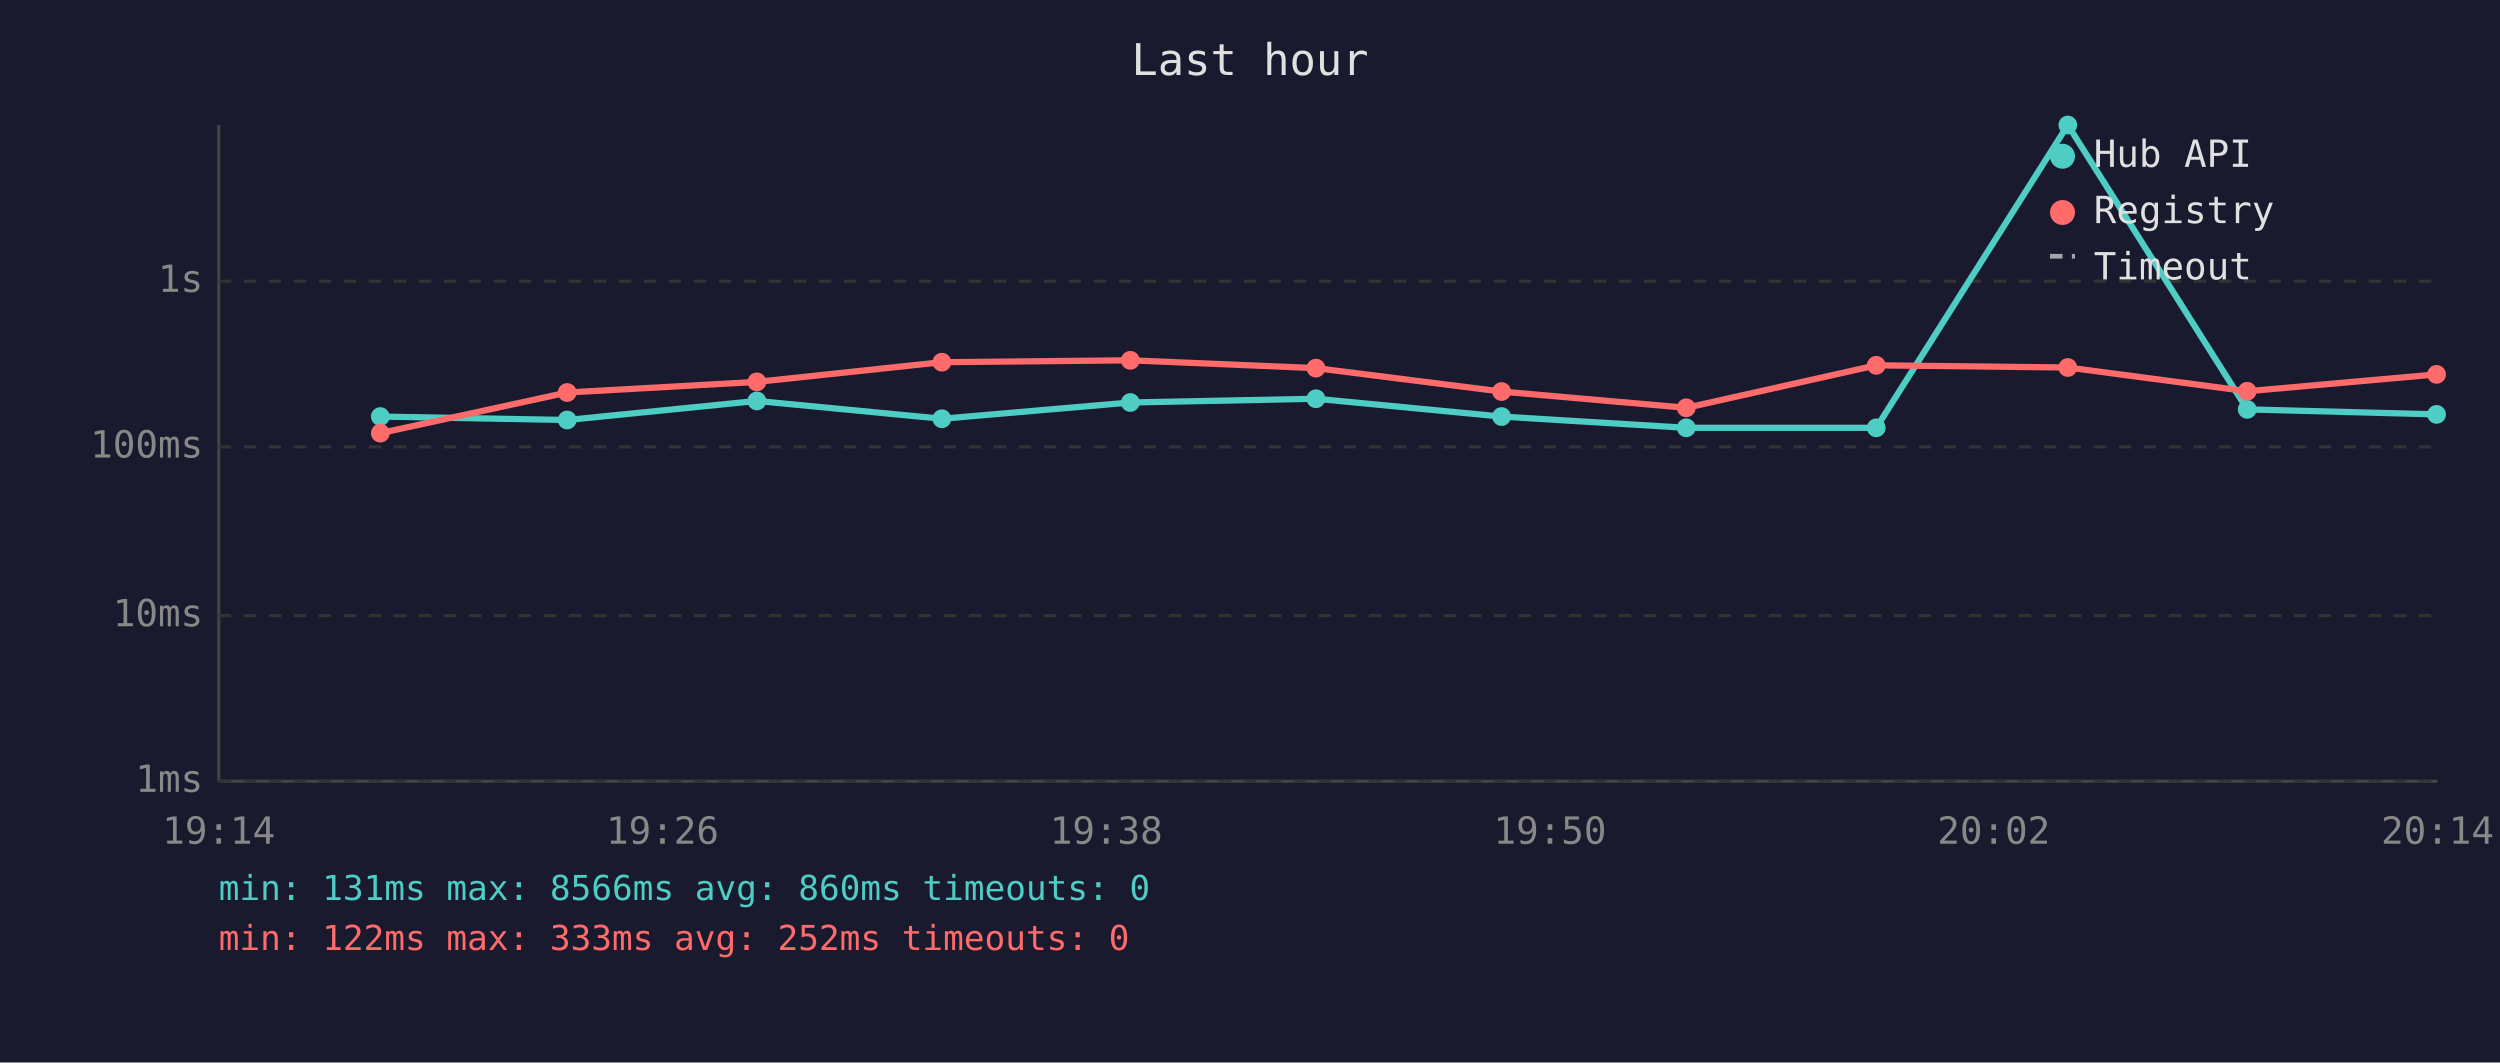
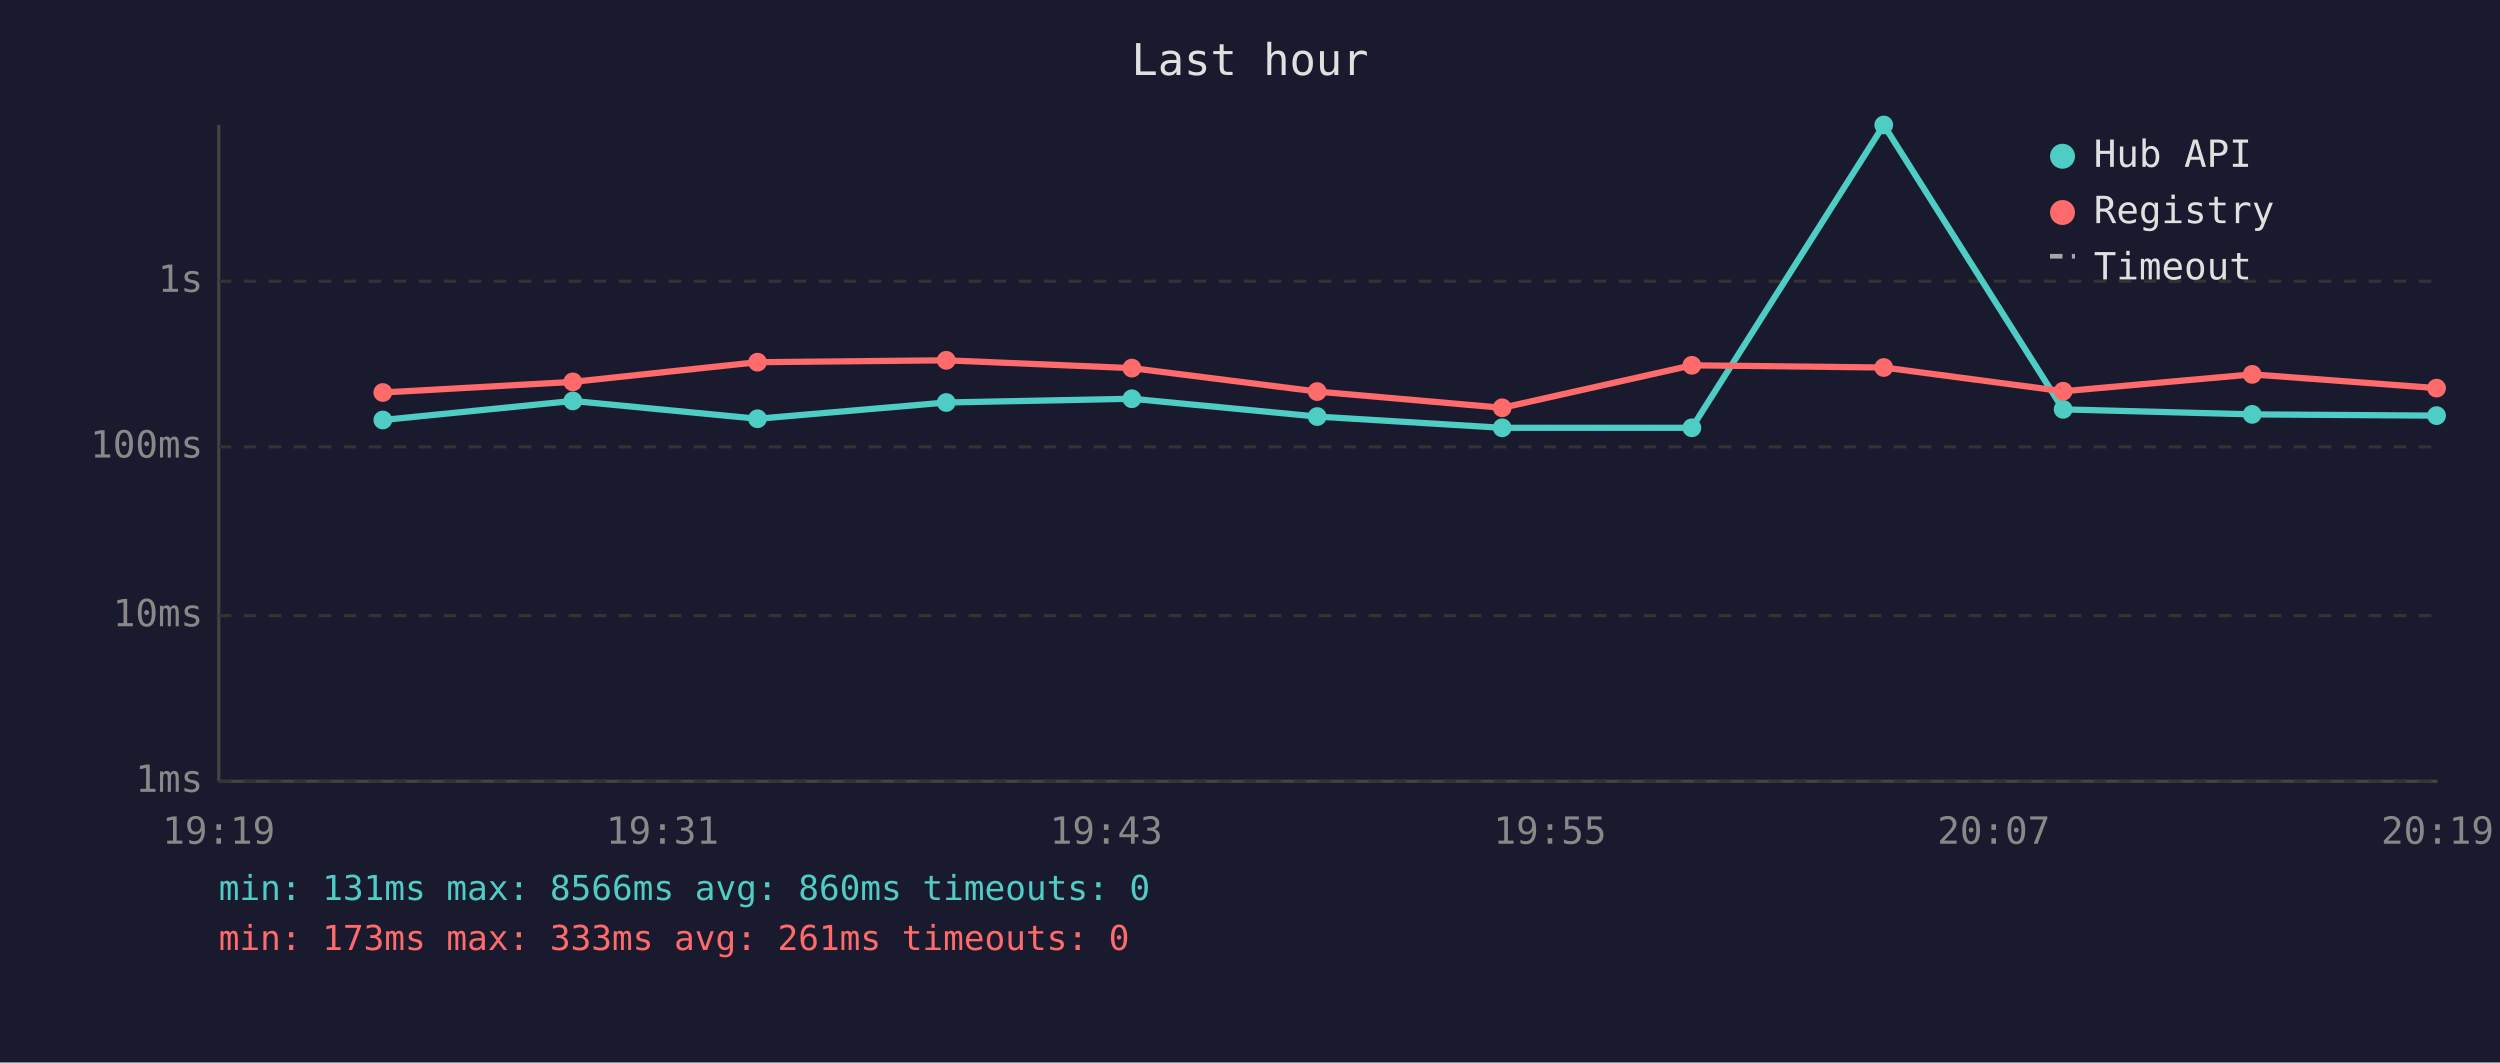
<svg xmlns="http://www.w3.org/2000/svg" viewBox="0 0 800 340" font-family="monospace" font-size="12">
  <rect width="800" height="340" fill="#1a1a2e" />
  <text x="400" y="24" fill="#e0e0e0" font-size="14" text-anchor="middle">Last hour</text>
  <line x1="70" y1="40" x2="70" y2="250" stroke="#444" stroke-width="1" />
  <line x1="70" y1="250" x2="780" y2="250" stroke="#444" stroke-width="1" />
  <line x1="70" y1="250" x2="780" y2="250" stroke="#333" stroke-width="1" stroke-dasharray="4" />
  <text x="65" y="250" fill="#888" text-anchor="end" dominant-baseline="middle">1ms</text>
  <line x1="70" y1="197" x2="780" y2="197" stroke="#333" stroke-width="1" stroke-dasharray="4" />
  <text x="65" y="197" fill="#888" text-anchor="end" dominant-baseline="middle">10ms</text>
  <line x1="70" y1="143" x2="780" y2="143" stroke="#333" stroke-width="1" stroke-dasharray="4" />
  <text x="65" y="143" fill="#888" text-anchor="end" dominant-baseline="middle">100ms</text>
  <line x1="70" y1="90" x2="780" y2="90" stroke="#333" stroke-width="1" stroke-dasharray="4" />
  <text x="65" y="90" fill="#888" text-anchor="end" dominant-baseline="middle">1s</text>
-   <text x="70" y="270" fill="#888" text-anchor="middle">19:14</text>
-   <text x="212" y="270" fill="#888" text-anchor="middle">19:26</text>
-   <text x="354" y="270" fill="#888" text-anchor="middle">19:38</text>
-   <text x="496" y="270" fill="#888" text-anchor="middle">19:50</text>
-   <text x="638" y="270" fill="#888" text-anchor="middle">20:02</text>
-   <text x="780" y="270" fill="#888" text-anchor="middle">20:14</text>
-   <polyline points="121.7,133.3 181.5,134.4 242.2,128.3 301.4,134.0 361.7,128.8 421.1,127.6 480.5,133.3 539.6,136.9 600.4,136.9 661.7,40.0 719.1,131.0 779.7,132.6" fill="none" stroke="#4ecdc4" stroke-width="2" opacity="1" />
-   <circle cx="121.7" cy="133.3" r="3" fill="#4ecdc4" />
-   <circle cx="181.5" cy="134.4" r="3" fill="#4ecdc4" />
-   <circle cx="242.2" cy="128.3" r="3" fill="#4ecdc4" />
-   <circle cx="301.4" cy="134.0" r="3" fill="#4ecdc4" />
-   <circle cx="361.7" cy="128.8" r="3" fill="#4ecdc4" />
-   <circle cx="421.1" cy="127.6" r="3" fill="#4ecdc4" />
-   <circle cx="480.5" cy="133.3" r="3" fill="#4ecdc4" />
-   <circle cx="539.6" cy="136.9" r="3" fill="#4ecdc4" />
-   <circle cx="600.4" cy="136.9" r="3" fill="#4ecdc4" />
-   <circle cx="661.7" cy="40.0" r="3" fill="#4ecdc4" />
-   <circle cx="719.1" cy="131.0" r="3" fill="#4ecdc4" />
-   <circle cx="779.7" cy="132.6" r="3" fill="#4ecdc4" />
-   <polyline points="121.7,138.6 181.5,125.6 242.2,122.2 301.4,115.9 361.7,115.3 421.1,117.8 480.5,125.3 539.6,130.5 600.4,116.9 661.7,117.6 719.1,125.2 779.7,119.8" fill="none" stroke="#ff6b6b" stroke-width="2" opacity="1" />
-   <circle cx="121.7" cy="138.6" r="3" fill="#ff6b6b" />
-   <circle cx="181.5" cy="125.6" r="3" fill="#ff6b6b" />
-   <circle cx="242.2" cy="122.2" r="3" fill="#ff6b6b" />
-   <circle cx="301.4" cy="115.9" r="3" fill="#ff6b6b" />
-   <circle cx="361.7" cy="115.3" r="3" fill="#ff6b6b" />
-   <circle cx="421.1" cy="117.8" r="3" fill="#ff6b6b" />
-   <circle cx="480.5" cy="125.3" r="3" fill="#ff6b6b" />
-   <circle cx="539.6" cy="130.5" r="3" fill="#ff6b6b" />
-   <circle cx="600.4" cy="116.9" r="3" fill="#ff6b6b" />
-   <circle cx="661.7" cy="117.6" r="3" fill="#ff6b6b" />
-   <circle cx="719.1" cy="125.2" r="3" fill="#ff6b6b" />
-   <circle cx="779.7" cy="119.8" r="3" fill="#ff6b6b" />
+   <text x="70" y="270" fill="#888" text-anchor="middle">19:19</text>
+   <text x="212" y="270" fill="#888" text-anchor="middle">19:31</text>
+   <text x="354" y="270" fill="#888" text-anchor="middle">19:43</text>
+   <text x="496" y="270" fill="#888" text-anchor="middle">19:55</text>
+   <text x="638" y="270" fill="#888" text-anchor="middle">20:07</text>
+   <text x="780" y="270" fill="#888" text-anchor="middle">20:19</text>
+   <polyline points="122.5,134.4 183.3,128.3 242.4,134.0 302.8,128.8 362.2,127.6 421.5,133.3 480.7,136.9 541.4,136.9 602.8,40.0 660.2,131.0 720.7,132.6 779.7,133.0" fill="none" stroke="#4ecdc4" stroke-width="2" opacity="1" />
+   <circle cx="122.5" cy="134.4" r="3" fill="#4ecdc4" />
+   <circle cx="183.3" cy="128.3" r="3" fill="#4ecdc4" />
+   <circle cx="242.4" cy="134.0" r="3" fill="#4ecdc4" />
+   <circle cx="302.8" cy="128.8" r="3" fill="#4ecdc4" />
+   <circle cx="362.2" cy="127.6" r="3" fill="#4ecdc4" />
+   <circle cx="421.5" cy="133.3" r="3" fill="#4ecdc4" />
+   <circle cx="480.7" cy="136.9" r="3" fill="#4ecdc4" />
+   <circle cx="541.4" cy="136.9" r="3" fill="#4ecdc4" />
+   <circle cx="602.8" cy="40.0" r="3" fill="#4ecdc4" />
+   <circle cx="660.2" cy="131.0" r="3" fill="#4ecdc4" />
+   <circle cx="720.7" cy="132.6" r="3" fill="#4ecdc4" />
+   <circle cx="779.7" cy="133.0" r="3" fill="#4ecdc4" />
+   <polyline points="122.5,125.6 183.3,122.2 242.4,115.9 302.8,115.3 362.2,117.8 421.5,125.3 480.7,130.5 541.4,116.9 602.8,117.6 660.2,125.2 720.7,119.8 779.7,124.2" fill="none" stroke="#ff6b6b" stroke-width="2" opacity="1" />
+   <circle cx="122.5" cy="125.6" r="3" fill="#ff6b6b" />
+   <circle cx="183.3" cy="122.2" r="3" fill="#ff6b6b" />
+   <circle cx="242.4" cy="115.9" r="3" fill="#ff6b6b" />
+   <circle cx="302.8" cy="115.3" r="3" fill="#ff6b6b" />
+   <circle cx="362.2" cy="117.8" r="3" fill="#ff6b6b" />
+   <circle cx="421.5" cy="125.3" r="3" fill="#ff6b6b" />
+   <circle cx="480.7" cy="130.5" r="3" fill="#ff6b6b" />
+   <circle cx="541.4" cy="116.9" r="3" fill="#ff6b6b" />
+   <circle cx="602.8" cy="117.6" r="3" fill="#ff6b6b" />
+   <circle cx="660.2" cy="125.2" r="3" fill="#ff6b6b" />
+   <circle cx="720.7" cy="119.8" r="3" fill="#ff6b6b" />
+   <circle cx="779.7" cy="124.2" r="3" fill="#ff6b6b" />
  <circle cx="660" cy="50" r="4" fill="#4ecdc4" />
  <text x="670" y="50" fill="#e0e0e0" dominant-baseline="middle">Hub API</text>
  <circle cx="660" cy="68" r="4" fill="#ff6b6b" />
  <text x="670" y="68" fill="#e0e0e0" dominant-baseline="middle">Registry</text>
  <line x1="656" y1="82" x2="664" y2="82" stroke="#e0e0e0" stroke-width="1.5" stroke-dasharray="4,3" opacity="0.7" />
  <text x="670" y="86" fill="#e0e0e0" dominant-baseline="middle">Timeout</text>
  <text x="70" y="288" fill="#4ecdc4" font-size="11">min: 131ms  max: 8566ms  avg: 860ms  timeouts: 0</text>
-   <text x="70" y="304" fill="#ff6b6b" font-size="11">min: 122ms  max: 333ms  avg: 252ms  timeouts: 0</text>
+   <text x="70" y="304" fill="#ff6b6b" font-size="11">min: 173ms  max: 333ms  avg: 261ms  timeouts: 0</text>
</svg>
